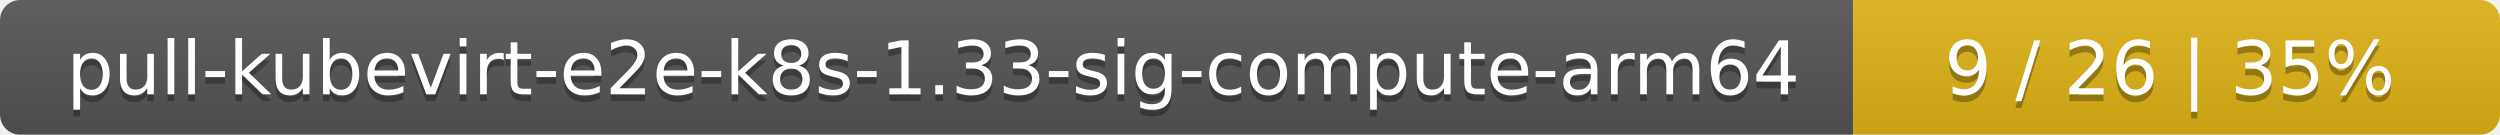
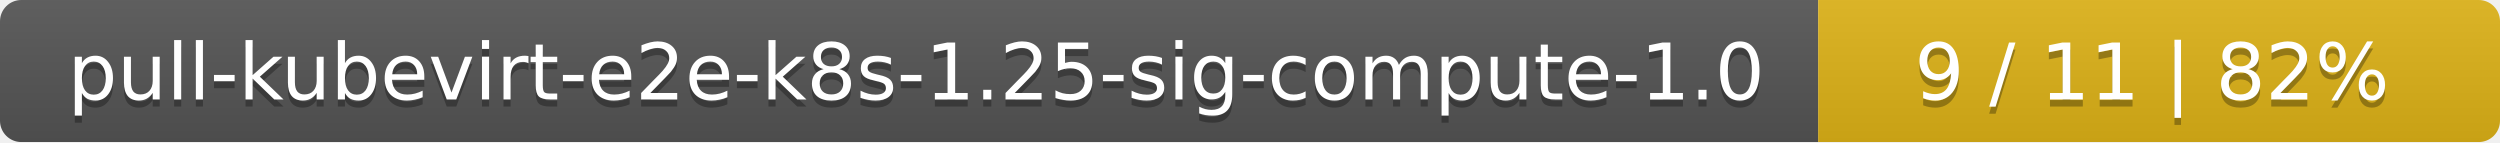
- <svg xmlns="http://www.w3.org/2000/svg" width="371" height="20">
+ <svg xmlns="http://www.w3.org/2000/svg" width="352" height="20">
  <linearGradient id="smooth" x2="0" y2="100%">
    <stop offset="0" stop-color="#bbb" stop-opacity=".1" />
    <stop offset="1" stop-opacity=".1" />
  </linearGradient>
  <mask id="round">
-     <rect width="371" height="20" rx="3" fill="#fff" />
+     <rect width="352" height="20" rx="3" fill="#fff" />
  </mask>
  <g mask="url(#round)">
-     <rect width="275" height="20" fill="#555" />
-     <rect x="275" width="96" height="20" fill="#dfb317" />
-     <rect width="371" height="20" fill="url(#smooth)" />
+     <rect width="256" height="20" fill="#555" />
+     <rect x="256" width="96" height="20" fill="#dfb317" />
+     <rect width="352" height="20" fill="url(#smooth)" />
  </g>
  <g fill="#fff" text-anchor="middle" font-family="DejaVu Sans,Verdana,Geneva,sans-serif" font-size="11">
-     <text x="138.5" y="15" fill="#010101" fill-opacity=".3">pull-kubevirt-e2e-k8s-1.33-sig-compute-arm64</text>
-     <text x="138.5" y="14">pull-kubevirt-e2e-k8s-1.33-sig-compute-arm64</text>
-     <text x="322" y="15" fill="#010101" fill-opacity=".3">9 / 26    |    35%</text>
-     <text x="322" y="14">9 / 26    |    35%</text>
+     <text x="129" y="15" fill="#010101" fill-opacity=".3">pull-kubevirt-e2e-k8s-1.25-sig-compute-1.0</text>
+     <text x="129" y="14">pull-kubevirt-e2e-k8s-1.25-sig-compute-1.0</text>
+     <text x="303" y="15" fill="#010101" fill-opacity=".3">9 / 11    |    82%</text>
+     <text x="303" y="14">9 / 11    |    82%</text>
  </g>
</svg>
